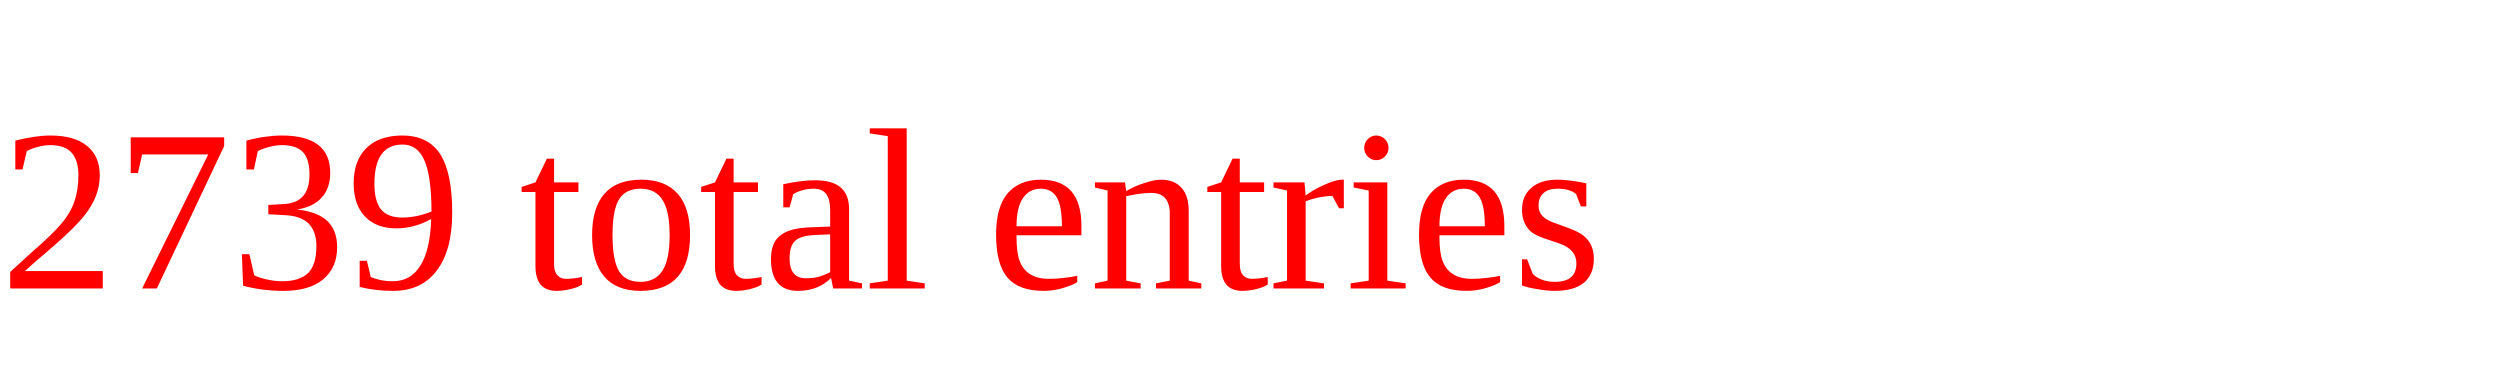
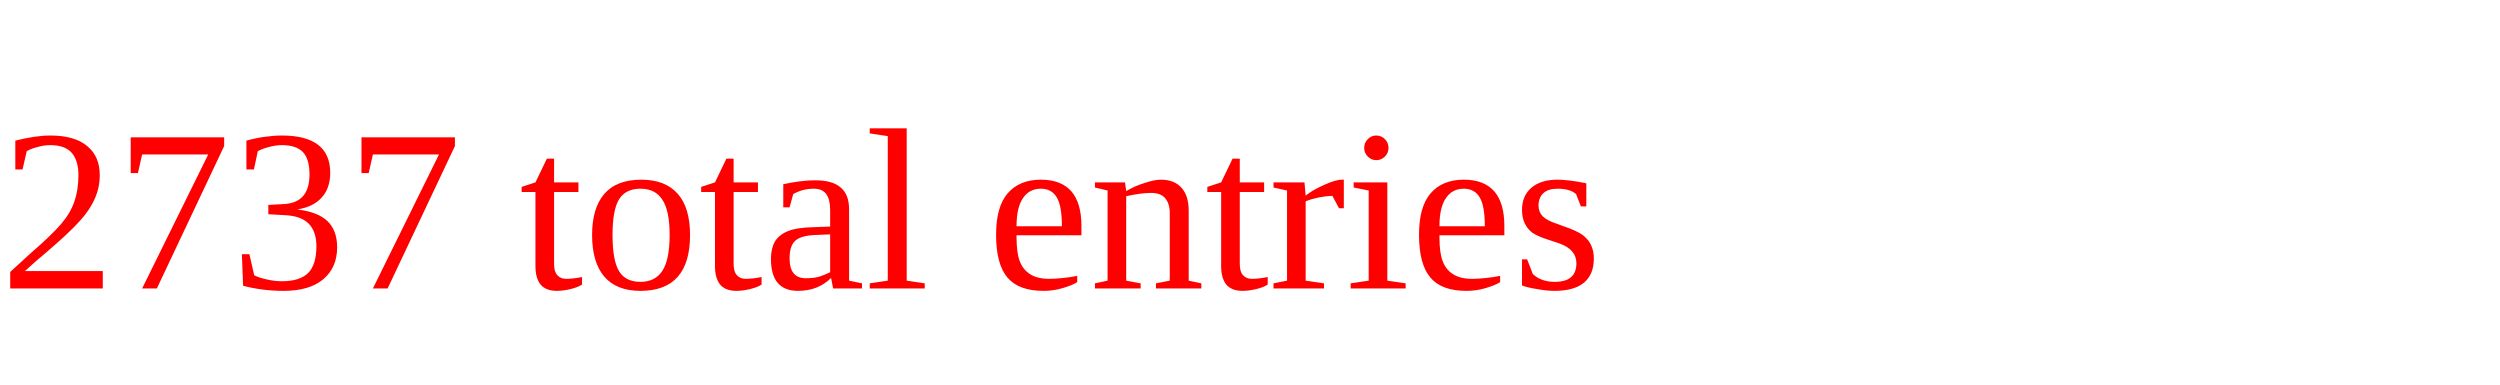
<svg xmlns="http://www.w3.org/2000/svg" height="20" width="130" version="1.1">
-   <text x="0" y="15" fill="red">2739 total entries</text>
+   <text x="0" y="15" fill="red">2737 total entries</text>
</svg>
